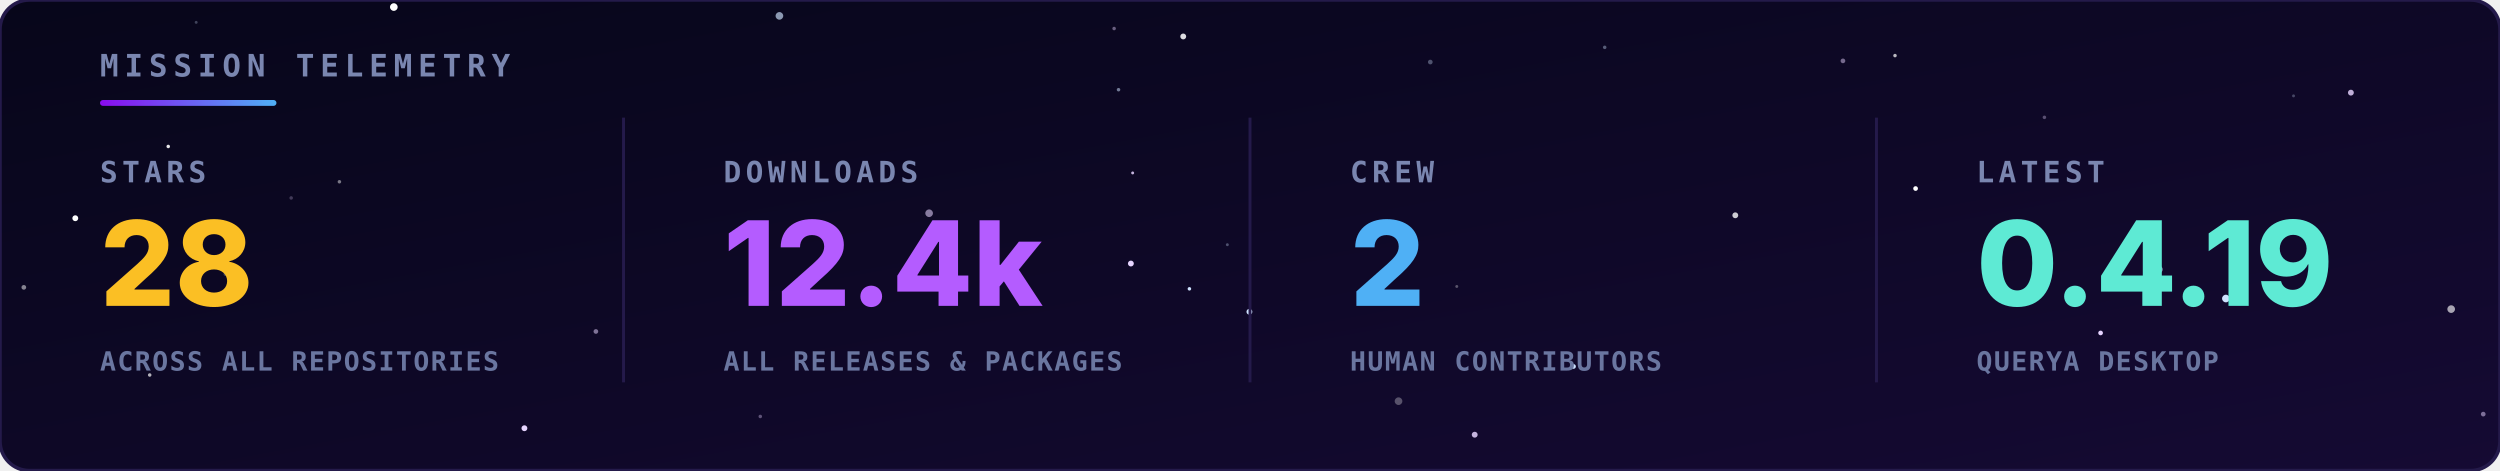
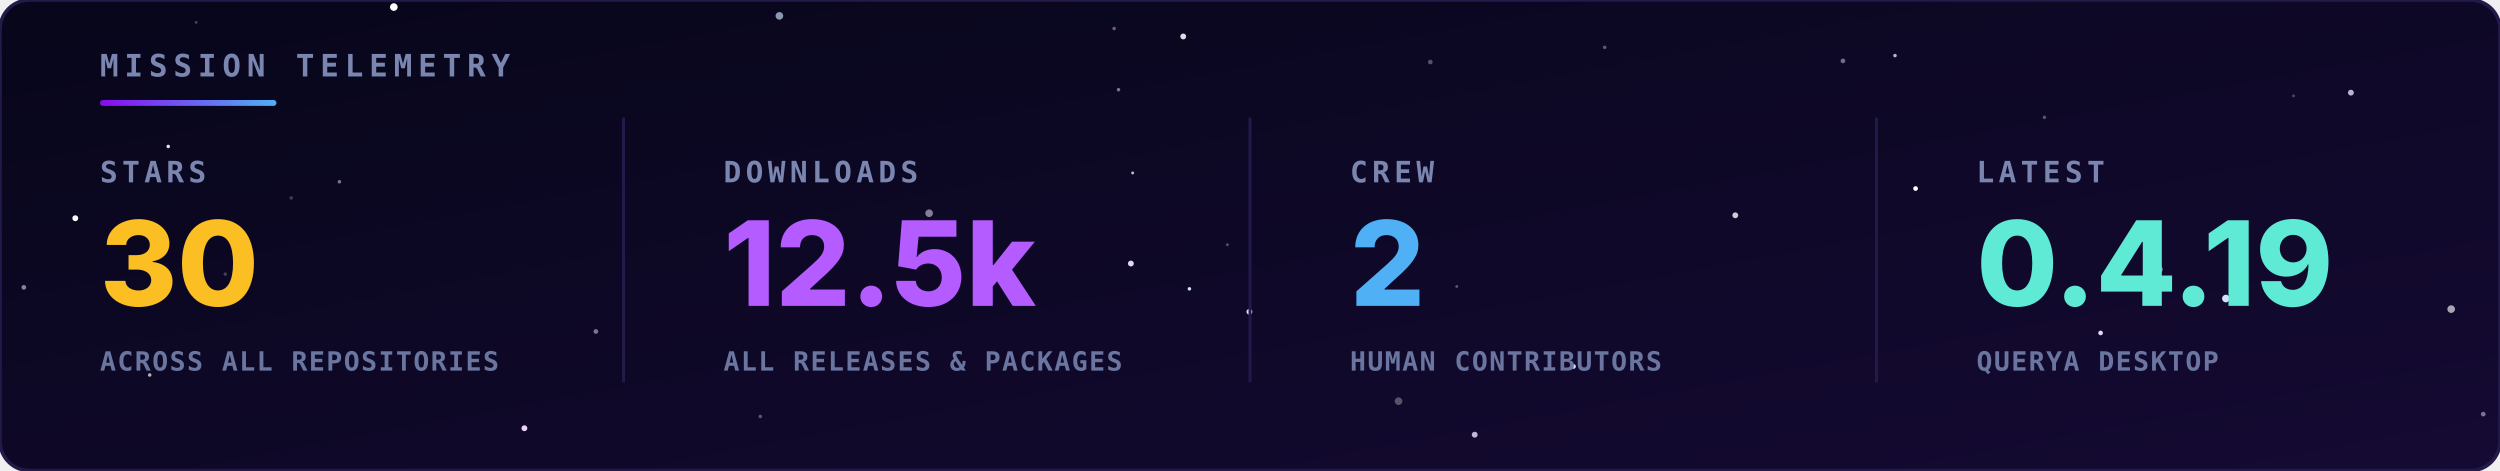
<svg xmlns="http://www.w3.org/2000/svg" viewBox="0 0 850 160" width="100%" height="100%">
  <defs>
    <linearGradient id="bg" x1="0" y1="0" x2="1" y2="1">
      <stop offset="0" stop-color="#07061a" />
      <stop offset="1" stop-color="#150a33" />
    </linearGradient>
    <linearGradient id="rule" x1="0" y1="0" x2="1" y2="0">
      <stop offset="0" stop-color="#8a0bef" />
      <stop offset="1" stop-color="#4fb0f5" />
    </linearGradient>
  </defs>
  <style>
    .hd { font-family: 'JetBrains Mono',monospace; font-size: 10.5px; font-weight: bold; letter-spacing: 2px; fill: #7a86b0; }
    .lbl { font-family: 'JetBrains Mono',monospace; font-size: 10px; font-weight: bold; letter-spacing: 1.5px; fill: #7a86b0; }
    .val { font-family: 'Inter','Segoe UI',Arial,sans-serif; font-size: 40px; font-weight: 800; }
    .sub { font-family: 'JetBrains Mono',monospace; font-size: 9px; font-weight: bold; letter-spacing: 0.5px; fill: #6a76a0; }
  </style>
  <rect width="850" height="160" rx="10" fill="url(#bg)" stroke="#241a4a" stroke-width="1.2" />
  <g>
    <circle cx="384.5" cy="89.6" r="1.0" fill="#e6d4ff">
      <animate attributeName="opacity" values="0.54;0.1;0.54" dur="3.2s" begin="-4.8s" repeatCount="indefinite" />
    </circle>
    <circle cx="404.4" cy="98.2" r="0.6" fill="#cfe3ff">
      <animate attributeName="opacity" values="0.31;0.1;0.31" dur="3.0s" begin="-3.2s" repeatCount="indefinite" />
    </circle>
    <circle cx="756.8" cy="101.5" r="1.3" fill="#cfe3ff">
      <animate attributeName="opacity" values="0.89;0.1;0.89" dur="4.8s" begin="-3.7s" repeatCount="indefinite" />
    </circle>
    <circle cx="133.9" cy="2.4" r="1.3" fill="#ffffff">
      <animate attributeName="opacity" values="0.29;0.1;0.29" dur="3.2s" begin="-1.5s" repeatCount="indefinite" />
    </circle>
    <circle cx="25.6" cy="74.2" r="1.0" fill="#ffffff">
      <animate attributeName="opacity" values="0.63;0.1;0.63" dur="4.3s" begin="-3.8s" repeatCount="indefinite" />
    </circle>
    <circle cx="424.8" cy="106.0" r="1.0" fill="#cfe3ff">
      <animate attributeName="opacity" values="0.68;0.1;0.68" dur="6.0s" begin="-6.0s" repeatCount="indefinite" />
    </circle>
    <circle cx="714.2" cy="113.2" r="0.8" fill="#e6d4ff">
      <animate attributeName="opacity" values="0.74;0.1;0.74" dur="3.5s" begin="-0.4s" repeatCount="indefinite" />
    </circle>
    <circle cx="651.3" cy="64.1" r="0.8" fill="#ffffff">
      <animate attributeName="opacity" values="0.50;0.1;0.50" dur="5.5s" begin="-0.0s" repeatCount="indefinite" />
    </circle>
    <circle cx="178.3" cy="145.6" r="1.0" fill="#e6d4ff">
      <animate attributeName="opacity" values="0.49;0.1;0.49" dur="3.9s" begin="-0.4s" repeatCount="indefinite" />
    </circle>
    <circle cx="535.0" cy="124.6" r="0.8" fill="#cfe3ff">
      <animate attributeName="opacity" values="0.47;0.1;0.47" dur="3.7s" begin="-5.8s" repeatCount="indefinite" />
    </circle>
    <circle cx="644.3" cy="18.9" r="0.6" fill="#ffffff" opacity="0.71" />
    <circle cx="50.9" cy="127.5" r="0.6" fill="#ffffff" opacity="0.69" />
    <circle cx="380.3" cy="30.5" r="0.6" fill="#cfe3ff" opacity="0.52" />
    <circle cx="99.0" cy="67.3" r="0.6" fill="#e6d4ff" opacity="0.25" />
    <circle cx="258.5" cy="141.6" r="0.6" fill="#e6d4ff" opacity="0.37" />
    <circle cx="545.6" cy="16.1" r="0.6" fill="#cfe3ff" opacity="0.39" />
    <circle cx="8.1" cy="97.7" r="0.8" fill="#ffffff" opacity="0.50" />
    <circle cx="76.6" cy="93.2" r="0.6" fill="#cfe3ff" opacity="0.26" />
    <circle cx="315.9" cy="72.5" r="1.3" fill="#e6d4ff" opacity="0.56" />
    <circle cx="115.4" cy="61.8" r="0.6" fill="#ffffff" opacity="0.45" />
    <circle cx="695.1" cy="39.9" r="0.6" fill="#e6d4ff" opacity="0.35" />
    <circle cx="799.3" cy="31.5" r="1.0" fill="#e6d4ff" opacity="0.82" />
    <circle cx="66.7" cy="7.6" r="0.5" fill="#cfe3ff" opacity="0.28" />
    <circle cx="202.6" cy="112.7" r="0.8" fill="#e6d4ff" opacity="0.52" />
    <circle cx="417.3" cy="83.2" r="0.5" fill="#cfe3ff" opacity="0.33" />
    <circle cx="475.5" cy="136.4" r="1.3" fill="#ffffff" opacity="0.30" />
    <circle cx="779.8" cy="32.6" r="0.5" fill="#cfe3ff" opacity="0.29" />
    <circle cx="378.8" cy="9.7" r="0.6" fill="#e6d4ff" opacity="0.43" />
    <circle cx="486.3" cy="21.1" r="0.8" fill="#cfe3ff" opacity="0.34" />
    <circle cx="833.4" cy="105.1" r="1.3" fill="#ffffff" opacity="0.63" />
    <circle cx="501.4" cy="147.8" r="1.0" fill="#e6d4ff" opacity="0.84" />
    <circle cx="265.0" cy="5.4" r="1.3" fill="#cfe3ff" opacity="0.66" />
    <circle cx="57.2" cy="49.8" r="0.6" fill="#ffffff" opacity="0.90" />
    <circle cx="385.1" cy="58.8" r="0.5" fill="#e6d4ff" opacity="0.84" />
    <circle cx="626.6" cy="20.7" r="0.8" fill="#e6d4ff" opacity="0.48" />
    <circle cx="402.3" cy="12.4" r="1.0" fill="#ffffff" opacity="0.86" />
    <circle cx="734.0" cy="91.6" r="1.3" fill="#cfe3ff" opacity="0.68" />
    <circle cx="495.3" cy="97.4" r="0.5" fill="#ffffff" opacity="0.31" />
    <circle cx="844.3" cy="140.8" r="0.8" fill="#e6d4ff" opacity="0.50" />
    <circle cx="590.0" cy="73.2" r="1.0" fill="#ffffff" opacity="0.79" />
  </g>
  <text x="34" y="26" class="hd">MISSION TELEMETRY</text>
  <rect x="34" y="34" width="60" height="2" rx="1" fill="url(#rule)" />
  <text x="34" y="62" class="lbl">STARS</text>
-   <text x="34" y="104" class="val" fill="#fbbf24">28</text>
+   <text x="34" y="104" class="val" fill="#fbbf24">30</text>
  <text x="34" y="126" class="sub">ACROSS ALL REPOSITORIES</text>
  <text x="246" y="62" class="lbl">DOWNLOADS</text>
-   <text x="246" y="104" class="val" fill="#b45cff">12.4k</text>
+   <text x="246" y="104" class="val" fill="#b45cff">12.5k</text>
  <text x="246" y="126" class="sub">ALL RELEASES &amp; PACKAGES</text>
  <line x1="212" y1="40" x2="212" y2="130" stroke="#241a4a" />
  <text x="459" y="62" class="lbl">CREW</text>
  <text x="459" y="104" class="val" fill="#4fb0f5">2</text>
  <text x="459" y="126" class="sub">HUMAN CONTRIBUTORS</text>
  <line x1="425" y1="40" x2="425" y2="130" stroke="#241a4a" />
  <text x="672" y="62" class="lbl">LATEST</text>
  <text x="672" y="104" class="val" fill="#5eead4">0.4.19</text>
  <text x="672" y="126" class="sub">QUERYA DESKTOP</text>
  <line x1="638" y1="40" x2="638" y2="130" stroke="#241a4a" />
</svg>
